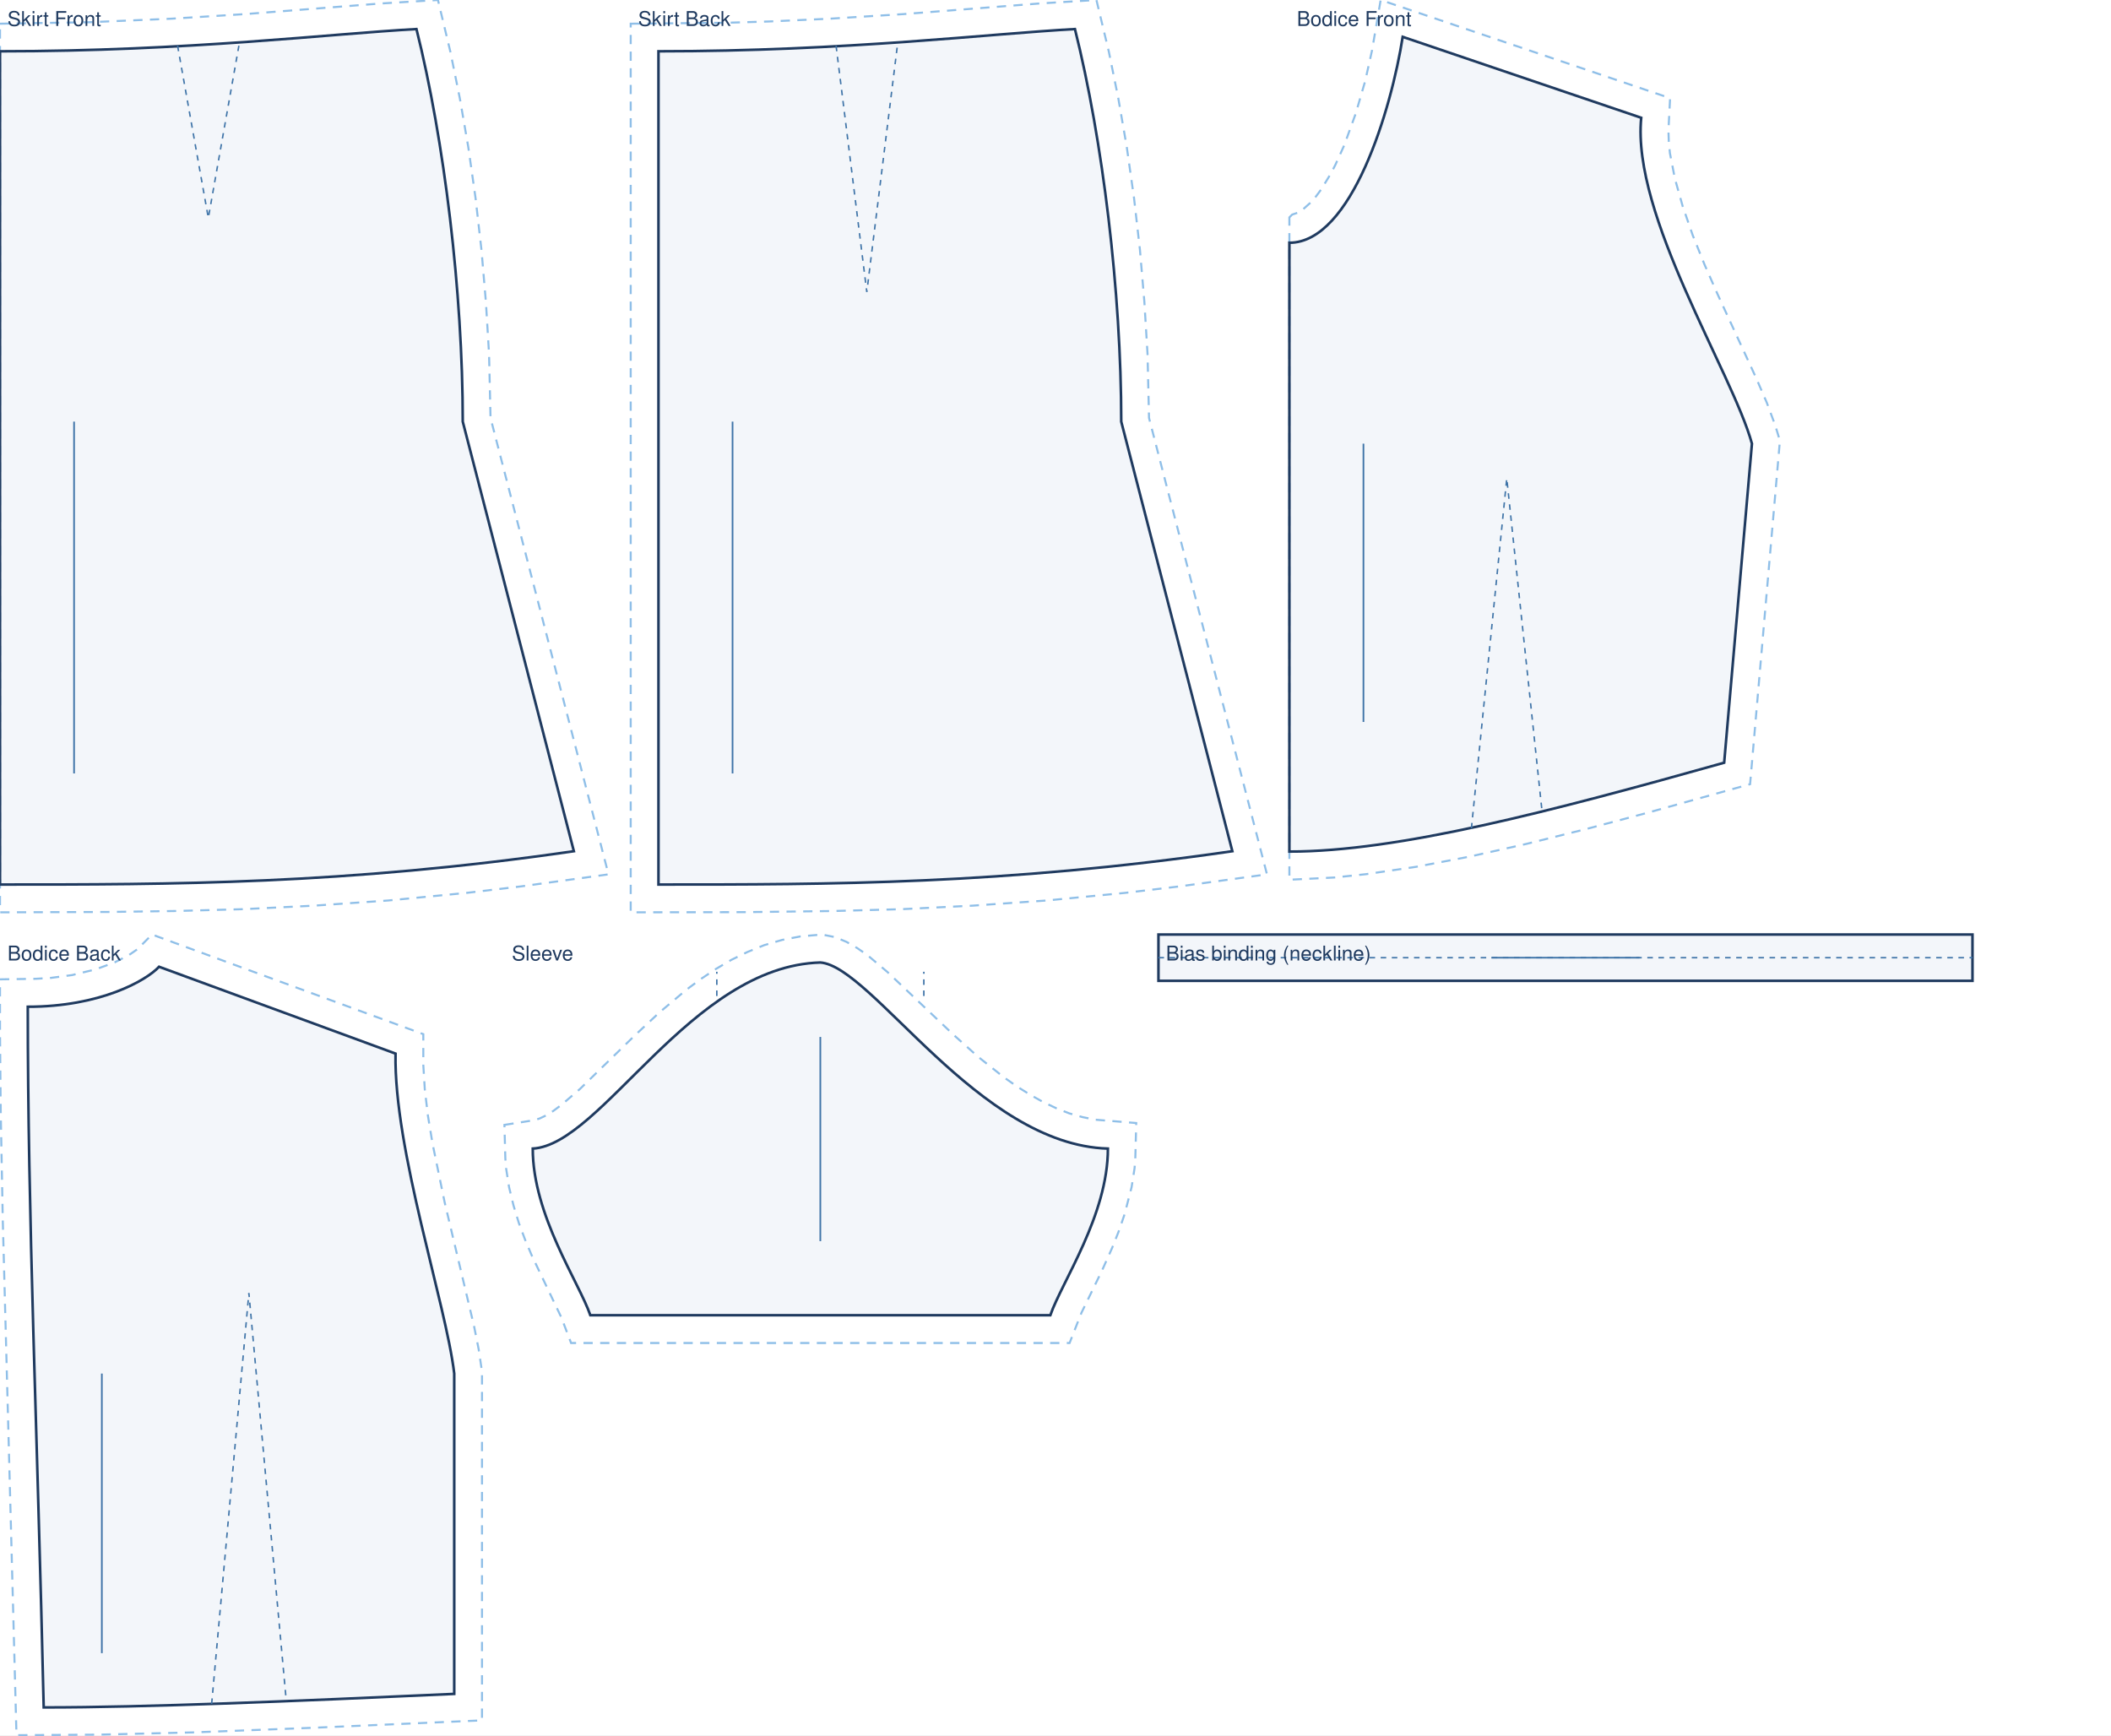
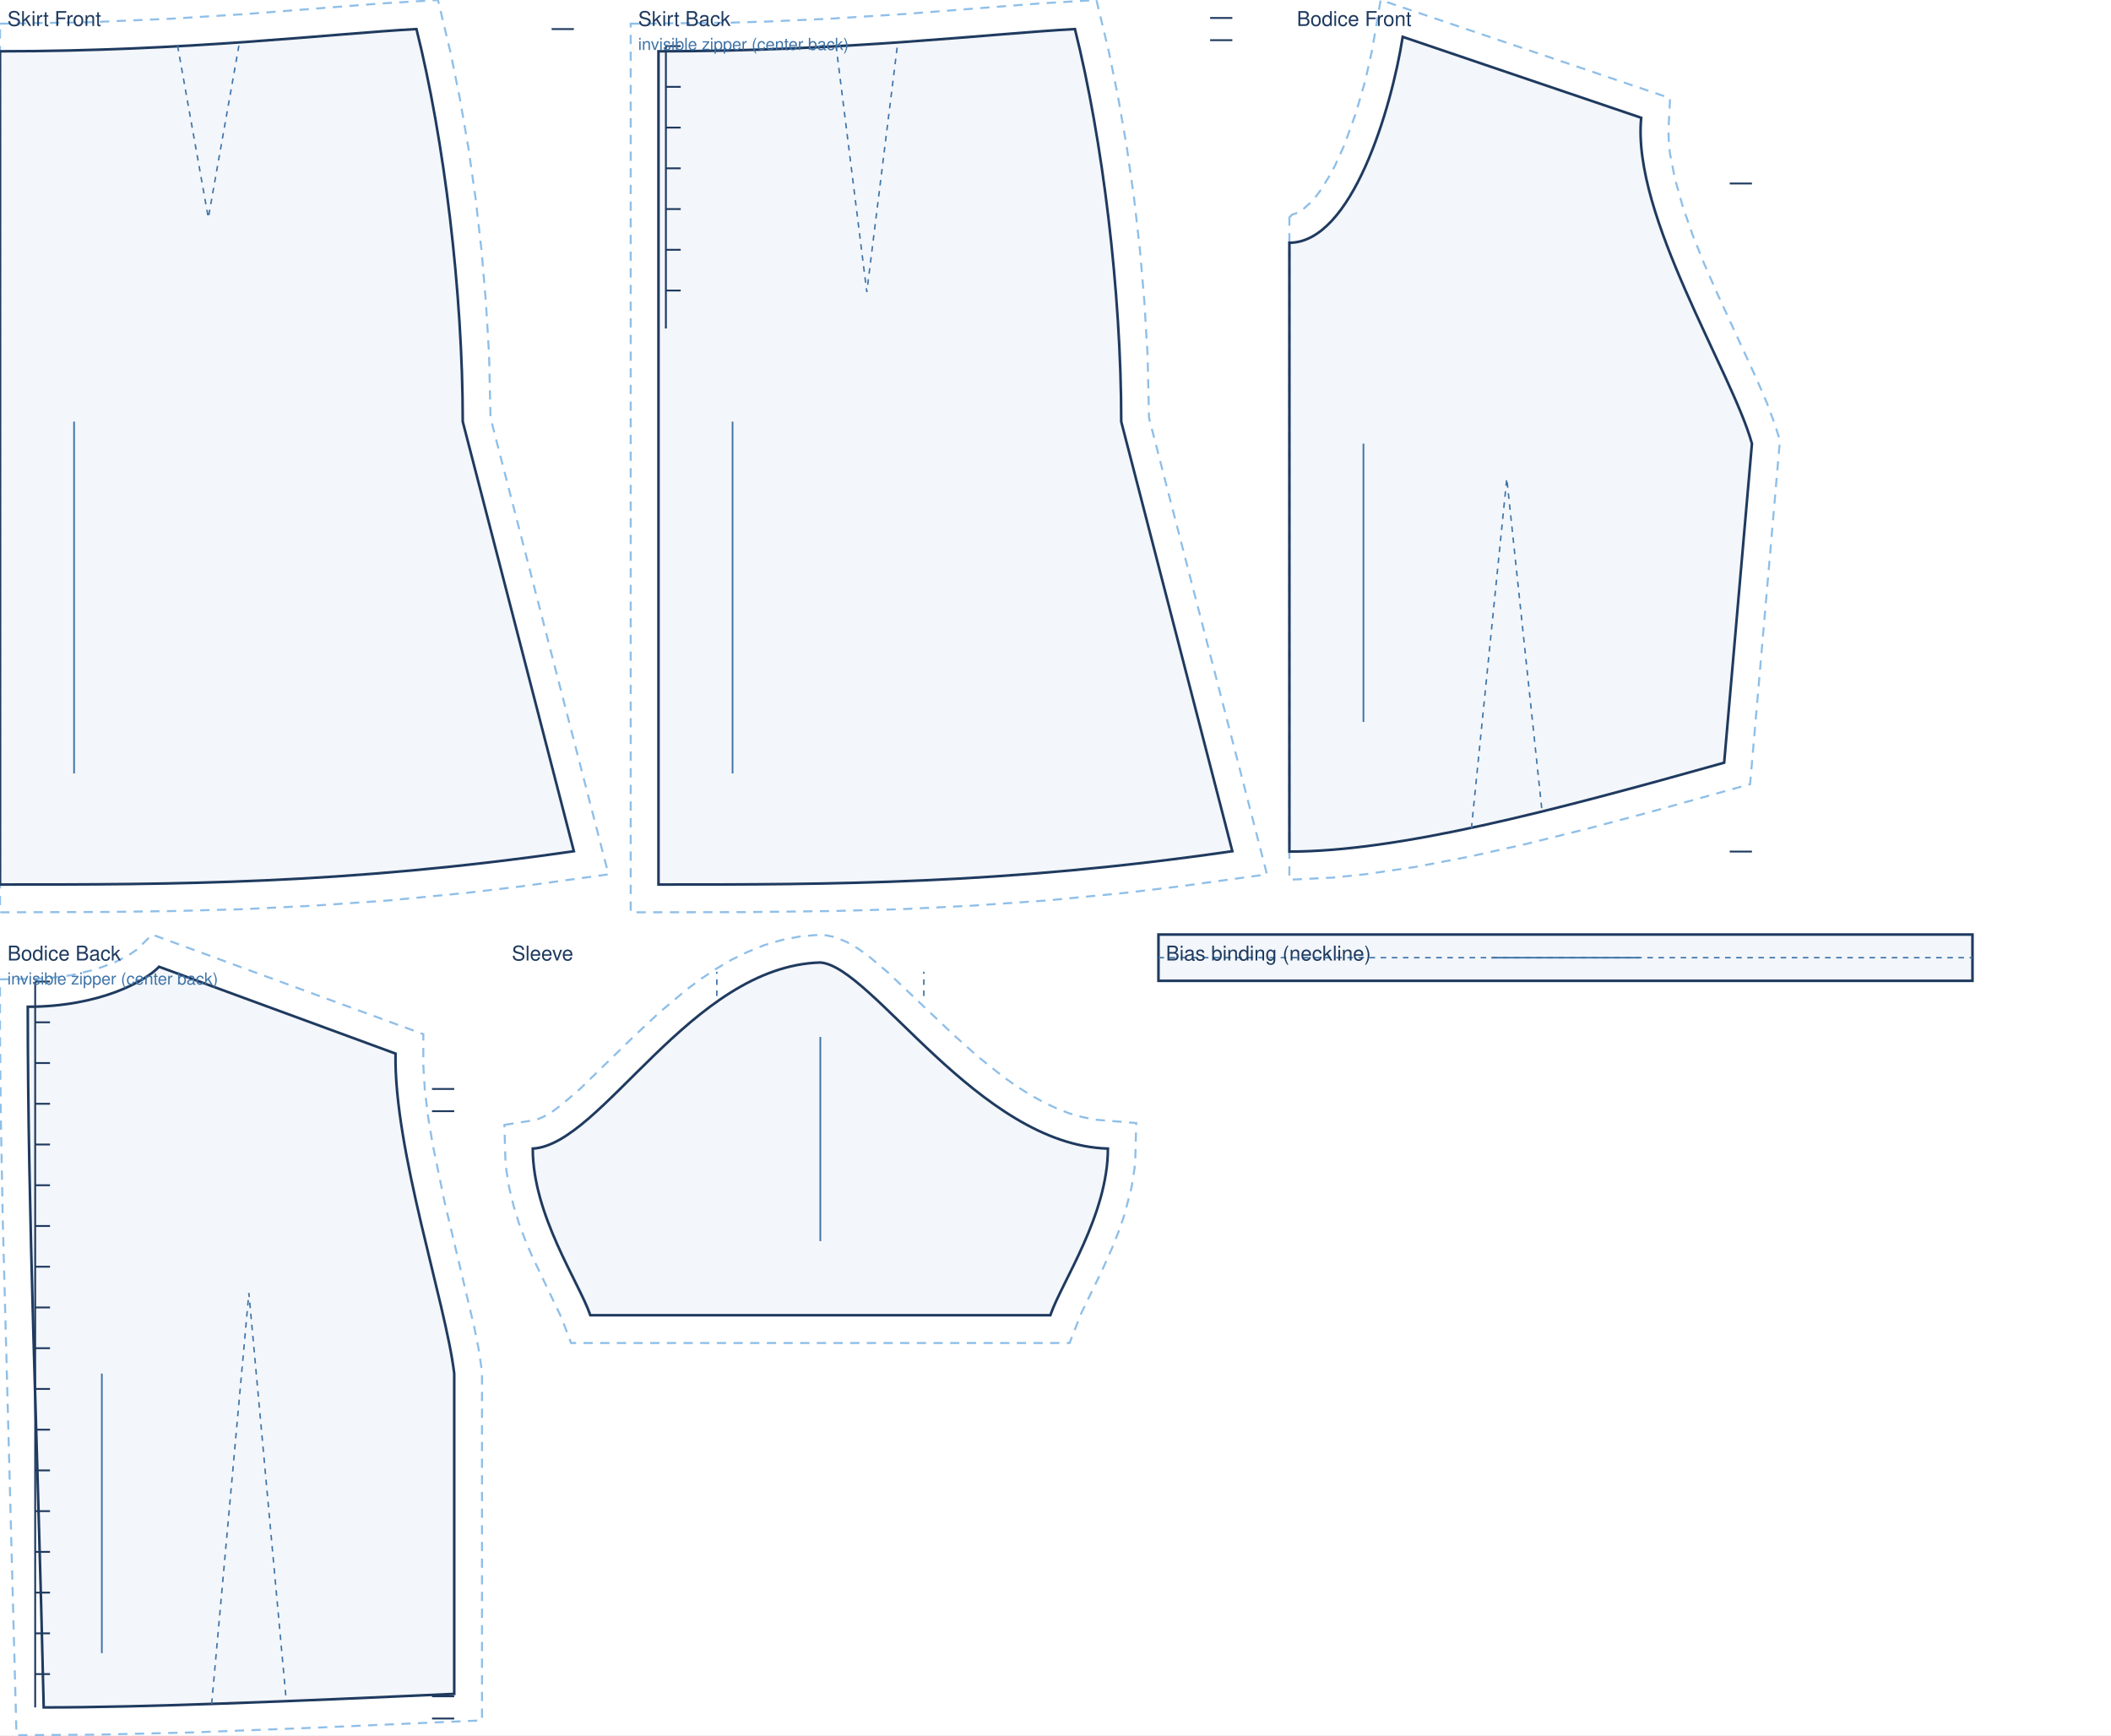
<svg xmlns="http://www.w3.org/2000/svg" viewBox="0 0 1140.0 937.1" width="100%" role="img">
  <rect width="1140.0" height="937.1" fill="#fff" />
  <path transform="translate(0.0 27.7)" d="M 0.0 -14.9 L 48.2 -15.7 L 92.5 -17.6 L 132.5 -20.1 L 205.4 -25.8 L 236.5 -27.7 L 243.2 0.2 L 248.3 25.3 L 252.9 51.8 L 256.8 79.2 L 260.0 107.2 L 262.4 135.4 L 264.1 163.5 L 264.9 198.0 L 328.6 444.5 L 281.4 451.0 L 252.0 454.5 L 209.8 458.6 L 169.7 461.4 L 131.4 463.3 L 94.4 464.3 L 58.5 464.8 L 0.0 465.0 Z" fill="none" stroke="#8fbfe8" stroke-width="1.1" stroke-dasharray="5 4" />
  <path transform="translate(0.0 27.7)" d="M 0.0 0.0 C 101.2 0.0 179.9 -9.6 224.9 -12.0 C 239.9 48.0 249.9 130.0 249.9 200.0 L 309.9 432.0 C 185.9 450.0 93.0 450.0 0.0 450.0 L 0.0 0.0 Z" fill="rgba(63,116,168,.06)" stroke="#1f3a5f" stroke-width="1.4" />
  <path transform="translate(0.0 27.7)" d="M 95.9 -3.0 L 112.5 90.0 L 129.0 -3.0" fill="none" stroke="#3f74a8" stroke-width="0.8" stroke-dasharray="3 3" />
+   <path transform="translate(0.0 27.7)" d="M 309.9 -12.0 L 297.9 -12.0" fill="none" stroke="#1f3a5f" stroke-width="1.0" />
  <line transform="translate(0.0 27.7)" x1="40.0" y1="200.0" x2="40.0" y2="390.0" stroke="#3f74a8" stroke-width="0.9" />
  <text transform="translate(0.0 27.7)" x="4.0" y="-13.7" font-family="Helvetica,Arial,sans-serif" font-size="11" fill="#1f3a5f">Skirt Front</text>
  <path transform="translate(355.6 27.7)" d="M -15.0 -14.9 L 36.5 -15.4 L 59.7 -16.1 L 92.5 -17.6 L 132.5 -20.1 L 205.4 -25.8 L 236.5 -27.7 L 243.2 0.2 L 248.3 25.3 L 252.9 51.8 L 256.8 79.2 L 260.0 107.2 L 262.4 135.4 L 264.1 163.5 L 264.9 198.0 L 328.6 444.5 L 281.4 451.0 L 252.0 454.5 L 209.8 458.6 L 169.7 461.4 L 131.4 463.3 L 94.4 464.3 L 46.7 464.9 L -15.0 465.0 Z" fill="none" stroke="#8fbfe8" stroke-width="1.1" stroke-dasharray="5 4" />
  <path transform="translate(355.6 27.7)" d="M 0.0 0.0 C 101.2 0.0 179.9 -9.6 224.9 -12.0 C 239.9 48.0 249.9 130.0 249.9 200.0 L 309.9 432.0 C 185.9 450.0 93.0 450.0 0.0 450.0 L 0.0 0.0 Z" fill="rgba(63,116,168,.06)" stroke="#1f3a5f" stroke-width="1.4" />
  <path transform="translate(355.6 27.7)" d="M 95.9 -3.0 L 112.5 130.0 L 129.0 -3.0" fill="none" stroke="#3f74a8" stroke-width="0.8" stroke-dasharray="3 3" />
+   <path transform="translate(355.6 27.7)" d="M 309.9 -18.0 L 297.9 -18.0 M 309.9 -6.0 L 297.9 -6.0 M 4.0 -2.8 L 4.0 149.7 M 4.0 -2.8 L 12.0 -2.8 M 4.0 19.2 L 12.0 19.2 M 4.0 41.2 L 12.0 41.2 M 4.0 63.2 L 12.0 63.2 M 4.0 85.2 L 12.0 85.2 M 4.0 107.2 L 12.0 107.2 M 4.0 129.2 L 12.0 129.2" fill="none" stroke="#1f3a5f" stroke-width="1.0" />
  <line transform="translate(355.6 27.7)" x1="40.0" y1="200.0" x2="40.0" y2="390.0" stroke="#3f74a8" stroke-width="0.9" />
  <text transform="translate(355.6 27.7)" x="-11.0" y="-13.7" font-family="Helvetica,Arial,sans-serif" font-size="11" fill="#1f3a5f">Skirt Back</text>
+   <text transform="translate(355.6 27.7)" x="-11.0" y="-0.7" font-family="Helvetica,Arial,sans-serif" font-size="9" fill="#3f74a8">invisible zipper (center back)</text>
  <path transform="translate(696.3 19.9)" d="M 0.0 97.5 L 1.5 96.0 L 5.0 94.8 L 7.1 93.4 L 11.9 89.1 L 14.5 86.0 L 17.1 82.5 L 22.3 74.0 L 24.8 69.2 L 29.6 58.6 L 35.8 41.5 L 40.9 24.0 L 44.6 7.5 L 49.3 -19.9 L 205.6 33.1 L 204.7 50.6 L 204.9 56.5 L 205.5 62.8 L 208.2 76.6 L 212.4 91.5 L 217.8 107.1 L 224.2 123.0 L 231.2 138.9 L 252.0 184.1 L 257.8 197.5 L 262.4 209.9 L 264.9 218.1 L 248.8 403.6 L 192.8 419.2 L 159.6 428.0 L 127.8 435.9 L 97.4 442.7 L 68.6 448.2 L 41.4 452.2 L 24.3 454.0 L 0.0 455.2 L 0.0 123.5 Z" fill="none" stroke="#8fbfe8" stroke-width="1.1" stroke-dasharray="5 4" />
  <path transform="translate(696.3 19.9)" d="M 0.0 111.2 C 33.7 111.2 55.1 38.9 61.2 0.0 L 190.0 43.7 C 184.8 96.5 239.1 181.0 249.8 219.7 L 234.8 392.0 C 140.8 418.4 58.7 440.0 0.0 440.0 C 0.0 308.5 0.0 209.8 0.0 111.2 Z" fill="rgba(63,116,168,.06)" stroke="#1f3a5f" stroke-width="1.4" />
  <path transform="translate(696.3 19.9)" d="M 98.3 427.5 L 117.4 238.5 L 136.5 418.8" fill="none" stroke="#3f74a8" stroke-width="0.8" stroke-dasharray="3 3" />
+   <path transform="translate(696.3 19.9)" d="M 249.8 79.2 L 237.8 79.2 M 249.8 440.0 L 237.8 440.0" fill="none" stroke="#1f3a5f" stroke-width="1.0" />
  <line transform="translate(696.3 19.9)" x1="40.0" y1="219.7" x2="40.0" y2="370.0" stroke="#3f74a8" stroke-width="0.9" />
  <text transform="translate(696.3 19.9)" x="4.0" y="-5.9" font-family="Helvetica,Arial,sans-serif" font-size="11" fill="#1f3a5f">Bodice Front</text>
  <path transform="translate(15.0 522.1)" d="M -15.0 6.8 L 4.4 6.5 L 12.6 6.0 L 23.9 4.5 L 36.7 1.4 L 47.0 -2.4 L 54.6 -6.3 L 59.1 -9.4 L 67.1 -17.4 L 213.6 36.4 L 213.6 53.1 L 214.4 66.2 L 216.1 80.5 L 218.6 95.6 L 225.1 127.1 L 241.0 194.1 L 243.5 206.6 L 245.3 218.7 L 245.3 407.0 L 156.4 410.9 L 89.1 413.5 L 38.3 414.7 L -6.1 415.0 L -13.5 136.9 L -14.6 78.7 L -15.0 35.8 Z" fill="none" stroke="#8fbfe8" stroke-width="1.1" stroke-dasharray="5 4" />
  <path transform="translate(15.0 522.1)" d="M 0.0 21.6 C 39.0 21.6 63.8 7.6 70.9 0.0 L 198.6 46.9 C 197.6 98.7 225.8 181.7 230.3 219.7 L 230.3 392.7 C 141.6 396.7 64.0 400.0 8.6 400.0 C 5.1 248.6 0.0 135.1 0.0 21.6 Z" fill="rgba(63,116,168,.06)" stroke="#1f3a5f" stroke-width="1.4" />
  <path transform="translate(15.0 522.1)" d="M 99.3 398.1 L 119.4 176.2 L 139.6 396.5" fill="none" stroke="#3f74a8" stroke-width="0.8" stroke-dasharray="3 3" />
+   <path transform="translate(15.0 522.1)" d="M 230.3 66.0 L 218.3 66.0 M 230.3 78.0 L 218.3 78.0 M 230.3 394.0 L 218.3 394.0 M 230.3 406.0 L 218.3 406.0 M 4.0 8.0 L 4.0 400.0 M 4.0 8.0 L 12.0 8.0 M 4.0 30.0 L 12.0 30.0 M 4.0 52.0 L 12.0 52.0 M 4.0 74.0 L 12.0 74.0 M 4.0 96.0 L 12.0 96.0 M 4.0 118.0 L 12.0 118.0 M 4.0 140.0 L 12.0 140.0 M 4.0 162.0 L 12.0 162.0 M 4.0 184.0 L 12.0 184.0 M 4.0 206.0 L 12.0 206.0 M 4.0 228.0 L 12.0 228.0 M 4.0 250.0 L 12.0 250.0 M 4.0 272.0 L 12.0 272.0 M 4.0 294.0 L 12.0 294.0 M 4.0 316.0 L 12.0 316.0 M 4.0 338.0 L 12.0 338.0 M 4.0 360.0 L 12.0 360.0 M 4.0 382.0 L 12.0 382.0" fill="none" stroke="#1f3a5f" stroke-width="1.0" />
  <line transform="translate(15.0 522.1)" x1="40.0" y1="219.7" x2="40.0" y2="370.7" stroke="#3f74a8" stroke-width="0.9" />
  <text transform="translate(15.0 522.1)" x="-11.0" y="-3.4" font-family="Helvetica,Arial,sans-serif" font-size="11" fill="#1f3a5f">Bodice Back</text>
+   <text transform="translate(15.0 522.1)" x="-11.0" y="9.6" font-family="Helvetica,Arial,sans-serif" font-size="9" fill="#3f74a8">invisible zipper (center back)</text>
  <path transform="translate(443.0 519.8)" d="M -170.6 87.7 L -154.1 85.1 L -151.5 84.2 L -148.1 82.6 L -144.1 80.1 L -139.7 76.8 L -129.8 68.3 L -100.3 39.5 L -86.8 26.9 L -72.2 14.6 L -64.5 8.9 L -56.4 3.5 L -48.1 -1.4 L -39.3 -5.7 L -30.2 -9.4 L -20.6 -12.2 L -10.7 -14.1 L 0.9 -15.1 L 8.0 -13.7 L 14.2 -11.1 L 19.9 -7.8 L 25.4 -4.0 L 36.2 5.1 L 72.1 39.2 L 85.3 51.0 L 99.0 61.9 L 106.1 66.9 L 113.1 71.3 L 120.2 75.3 L 127.4 78.7 L 134.5 81.5 L 141.6 83.5 L 148.6 84.9 L 170.6 86.7 L 170.1 105.8 L 169.7 111.1 L 168.1 121.3 L 164.3 136.0 L 161.1 145.3 L 157.6 154.1 L 152.1 166.4 L 141.0 189.2 L 134.6 205.5 L -134.6 205.5 L -139.9 191.6 L -155.8 158.3 L -159.4 149.8 L -162.8 140.7 L -165.7 131.2 L -168.1 121.3 L -169.7 111.1 L -170.1 105.8 Z" fill="none" stroke="#8fbfe8" stroke-width="1.1" stroke-dasharray="5 4" />
  <path transform="translate(443.0 519.8)" d="M -155.3 100.5 C -118.0 98.5 -69.9 2.0 0.0 0.0 C 27.9 2.0 85.4 98.5 155.3 100.5 C 155.3 136.5 130.4 172.5 124.2 190.5 L -124.2 190.5 C -130.4 172.5 -155.3 136.5 -155.3 100.5 Z" fill="rgba(63,116,168,.06)" stroke="#1f3a5f" stroke-width="1.4" />
  <path transform="translate(443.0 519.8)" d="M -55.9 18.1 L -55.9 5.0 M 55.9 18.1 L 55.9 5.0" fill="none" stroke="#3f74a8" stroke-width="0.8" stroke-dasharray="3 3" />
  <line transform="translate(443.0 519.8)" x1="0.0" y1="40.2" x2="0.0" y2="150.5" stroke="#3f74a8" stroke-width="0.9" />
  <text transform="translate(443.0 519.8)" x="-166.6" y="-1.1" font-family="Helvetica,Arial,sans-serif" font-size="11" fill="#1f3a5f">Sleeve</text>
  <path transform="translate(625.6 504.7)" d="M 0.0 0.0 L 439.6 0.0 L 439.6 25.0 L 0.0 25.0 Z" fill="rgba(63,116,168,.06)" stroke="#1f3a5f" stroke-width="1.4" />
  <path transform="translate(625.6 504.7)" d="M 0.0 12.5 L 439.6 12.5" fill="none" stroke="#3f74a8" stroke-width="0.8" stroke-dasharray="3 3" />
  <line transform="translate(625.6 504.7)" x1="179.8" y1="12.5" x2="259.8" y2="12.5" stroke="#3f74a8" stroke-width="0.9" />
  <text transform="translate(625.6 504.7)" x="4.0" y="14.0" font-family="Helvetica,Arial,sans-serif" font-size="11" fill="#1f3a5f">Bias binding (neckline)</text>
</svg>
